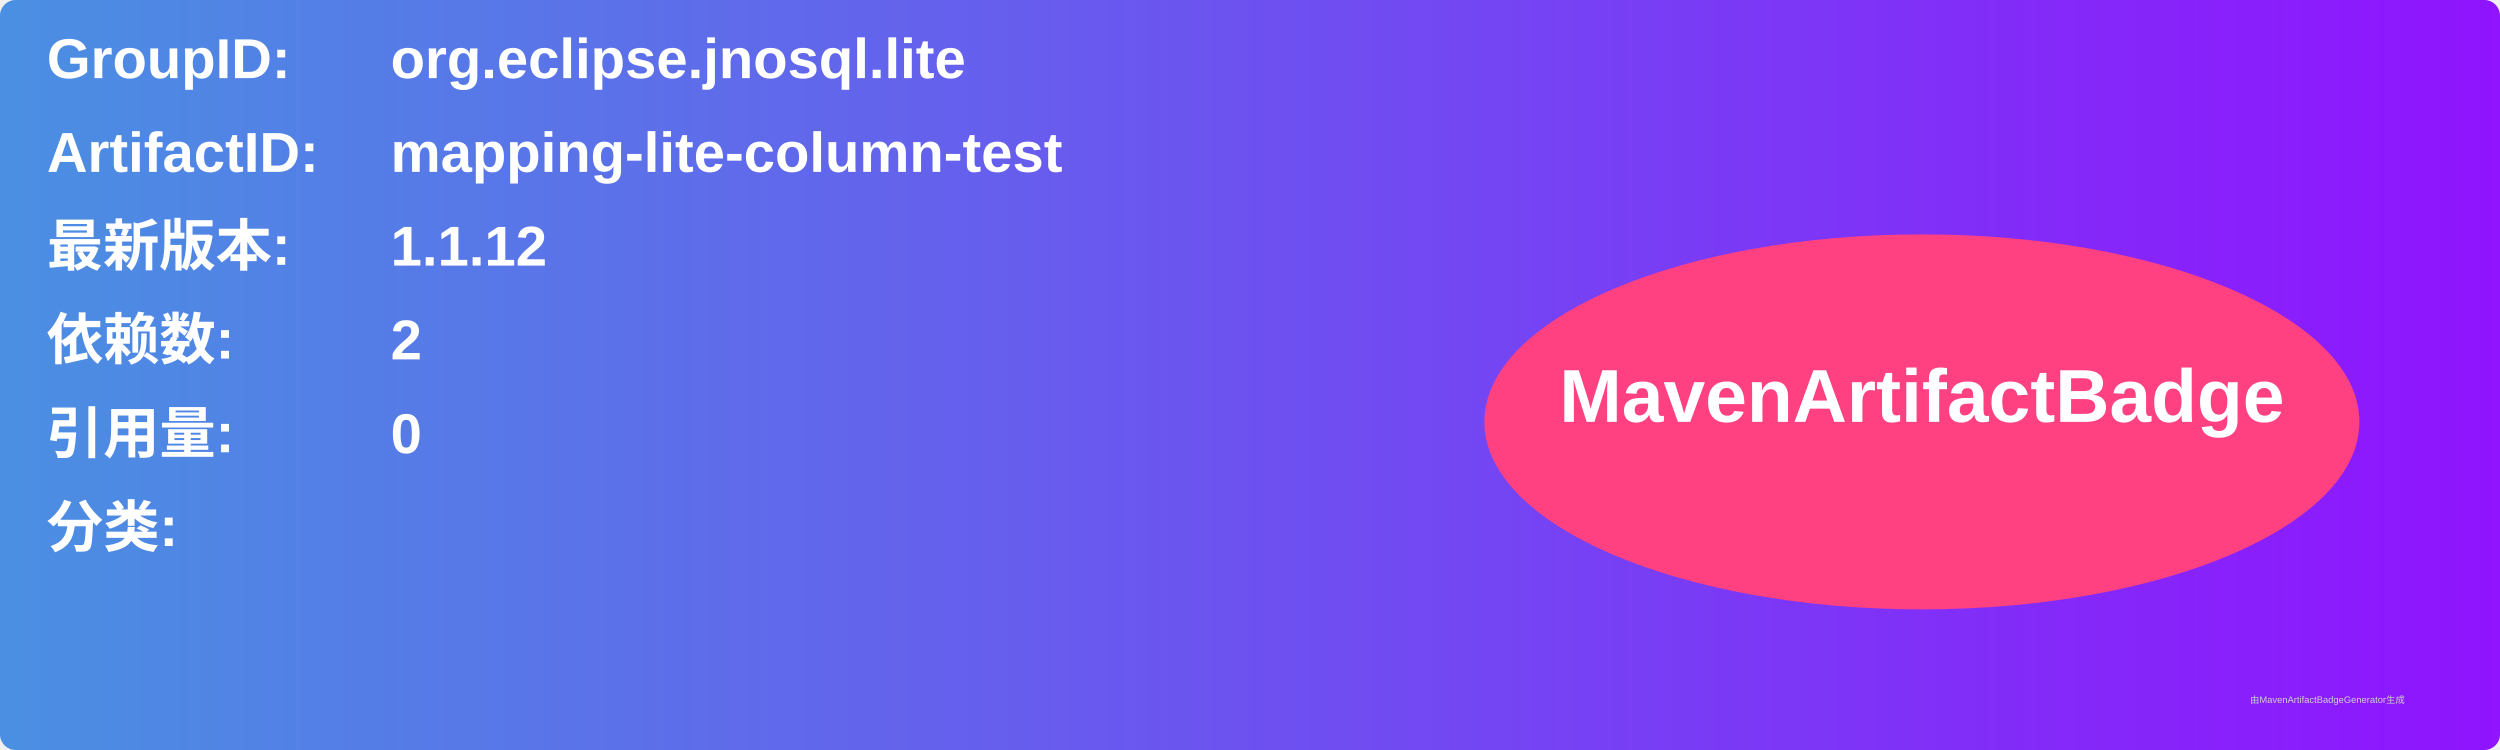
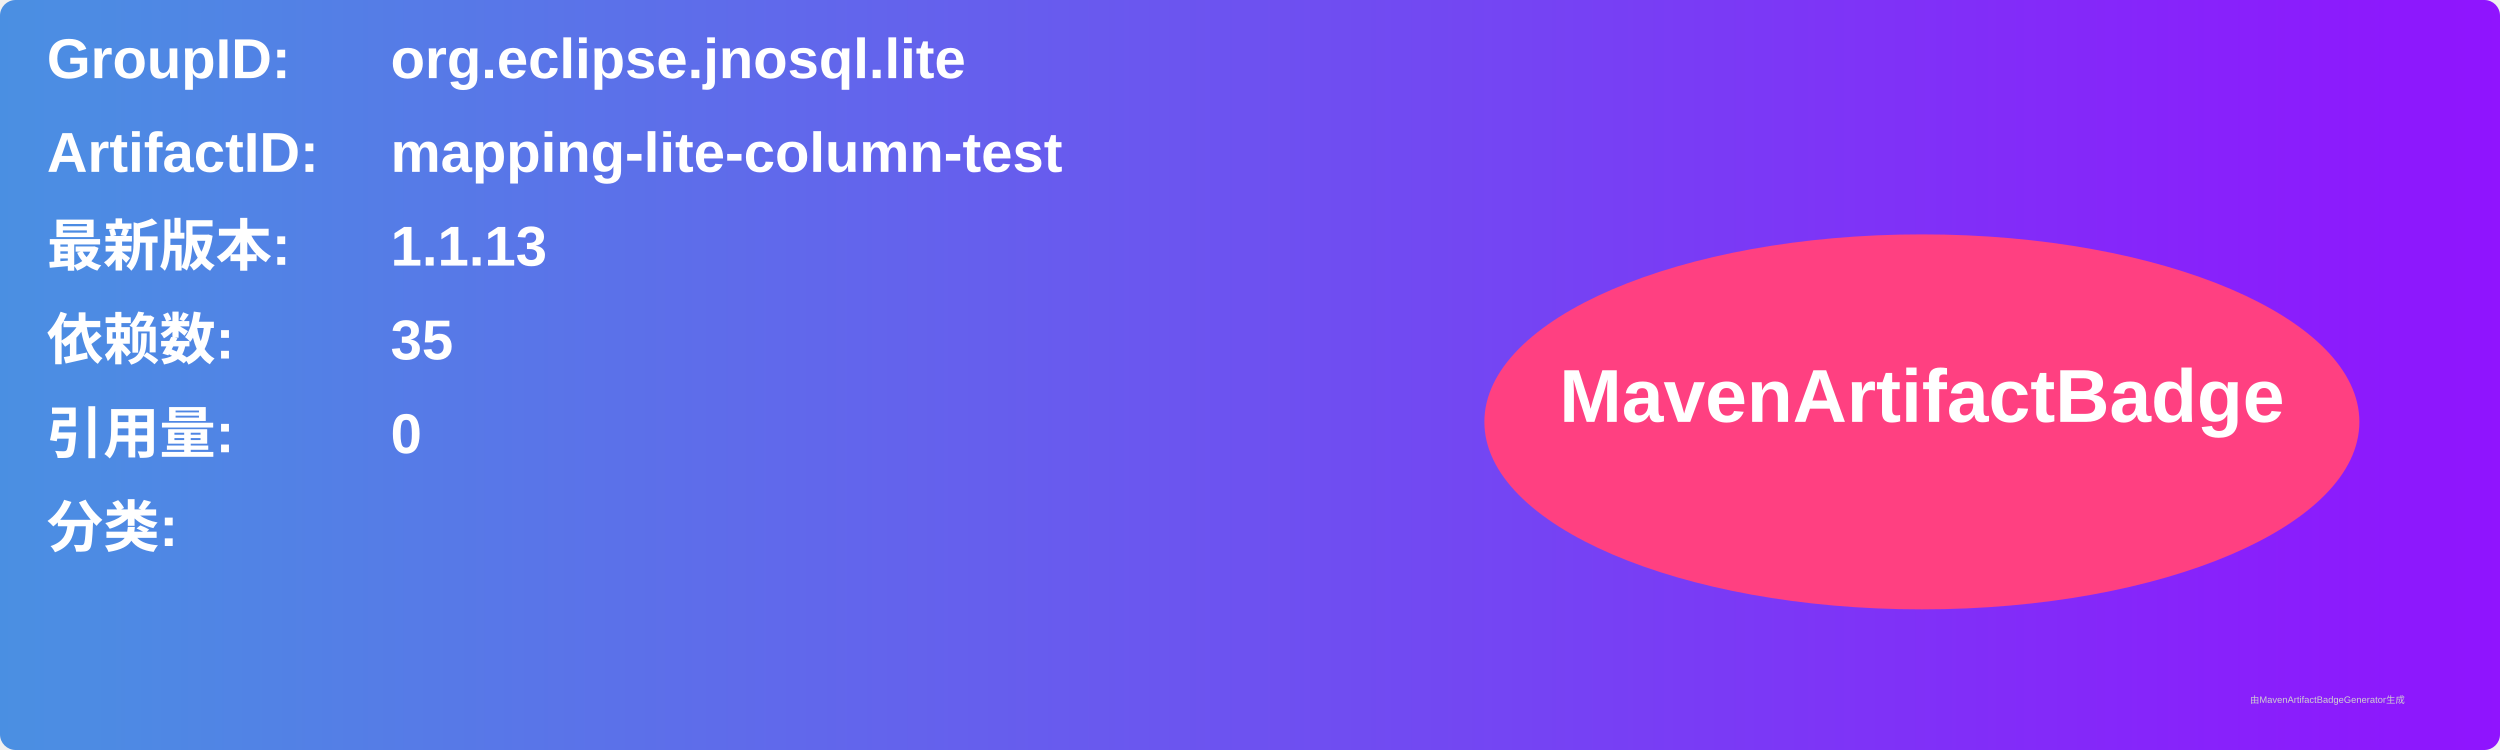
<svg xmlns="http://www.w3.org/2000/svg" width="800" height="240" viewBox="0 0 800 240">
  <linearGradient id="grad" x1="0%" y1="0%" x2="100%" y2="0%">
    <stop offset="0%" stop-color="#4a90e2" />
    <stop offset="100%" stop-color="#9013fe" />
  </linearGradient>
  <rect width="100%" height="100%" rx="5" ry="5" fill="url(#grad)" />
  <g transform="translate(15, 15)">
    <text x="0" y="10" font-family="Arial" font-size="18" fill="white" font-weight="bold" width="260">GroupID:</text>
    <text x="110" y="10" font-family="Arial" font-size="18" fill="white" font-weight="bold" width="460">org.eclipse.jnosql.lite</text>
    <text x="0" y="40" font-family="Arial" font-size="18" fill="white" font-weight="bold" width="260">ArtifactID:</text>
    <text x="110" y="40" font-family="Arial" font-size="18" fill="white" font-weight="bold" width="460">mapping-lite-column-test</text>
    <text x="0" y="70" font-family="Arial" font-size="18" fill="white" font-weight="bold">最新版本:</text>
    <text x="110" y="70" font-family="Arial" font-size="18" fill="white" font-weight="bold">
-       <tspan font-weight="bold">1.1.12</tspan>
+       <tspan font-weight="bold">1.1.13</tspan>
    </text>
    <text x="0" y="100" font-family="Arial" font-size="18" fill="white" font-weight="bold">依赖数: </text>
    <text x="110" y="100" font-family="Arial" font-size="18" fill="white">
-       <tspan font-weight="bold">2</tspan>
+       <tspan font-weight="bold">35</tspan>
    </text>
    <text x="0" y="130" font-family="Arial" font-size="18" fill="white" font-weight="bold">引用量: </text>
    <text x="110" y="130" font-family="Arial" font-size="18" fill="white">
      <tspan font-weight="bold">0</tspan>
    </text>
    <text x="0" y="160" font-family="Arial" font-size="18" fill="white" font-weight="bold">分类:</text>
    <text x="10" y="190" font-family="Arial" font-size="10" fill="white">
      <tspan font-weight="bold" />
    </text>
    <ellipse cx="600" cy="120" rx="140" ry="60" fill="#ff4081" />
    <text x="600" y="120" text-anchor="middle" font-family="Arial" font-size="24" fill="white" font-weight="bold">MavenArtifactBadge</text>
  </g>
  <text x="720" y="225" font-family="Arial" font-size="3" fill="#d0d0d0">由MavenArtifactBadgeGenerator生成</text>
</svg>
